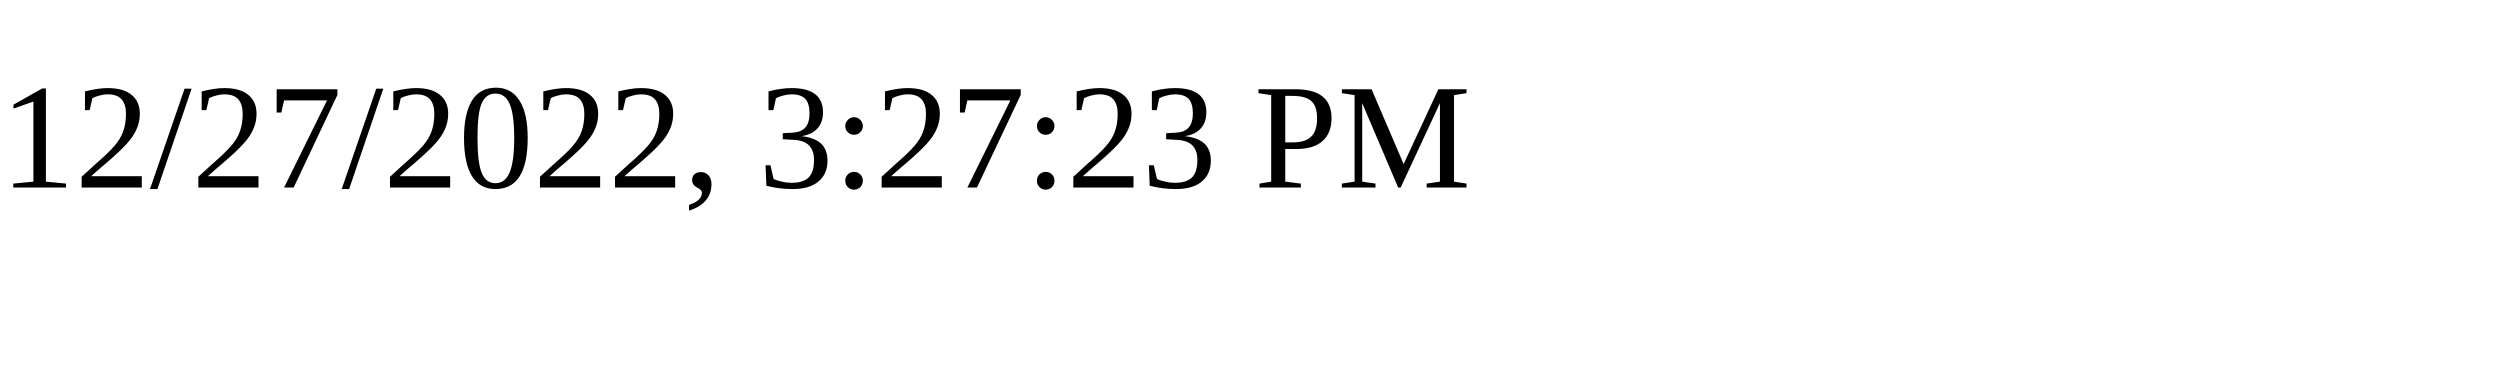
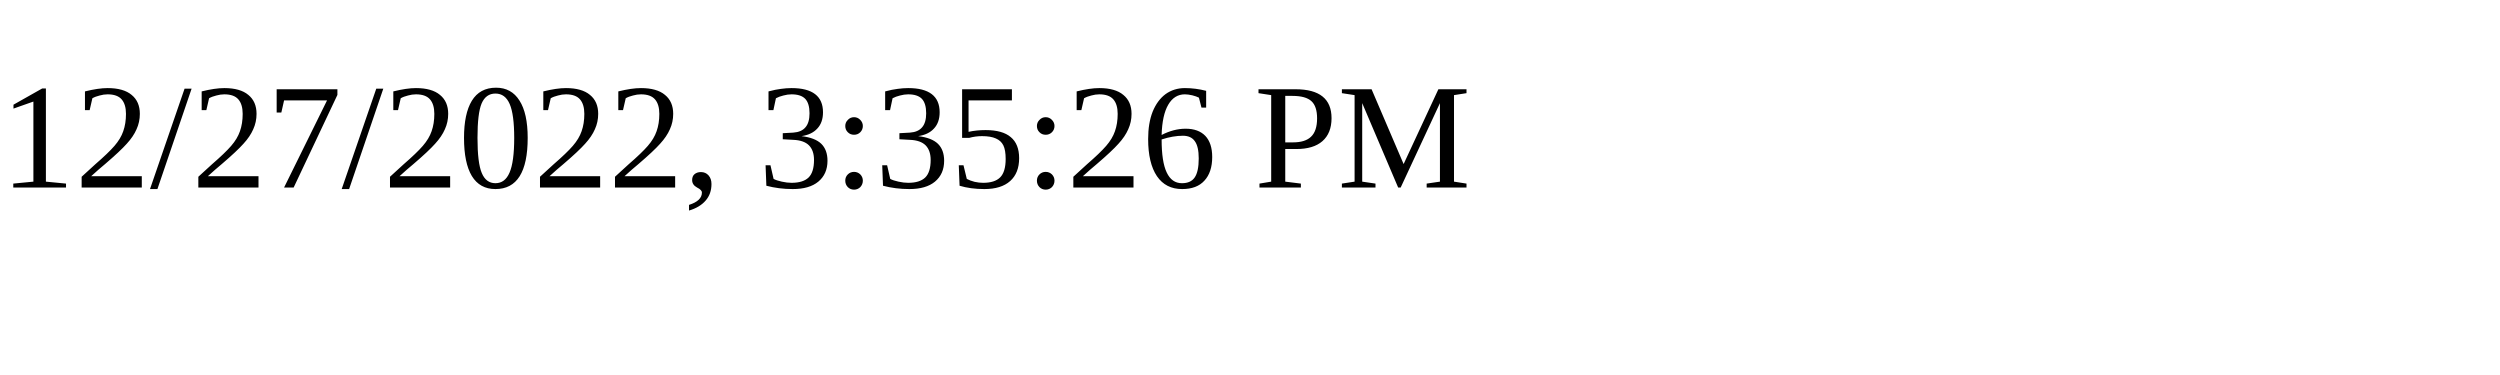
<svg xmlns="http://www.w3.org/2000/svg" height="30" width="200">
-   <text x="0" y="15">12/27/2022, 3:27:23 PM</text>
+   <text x="0" y="15">12/27/2022, 3:35:26 PM</text>
</svg>
